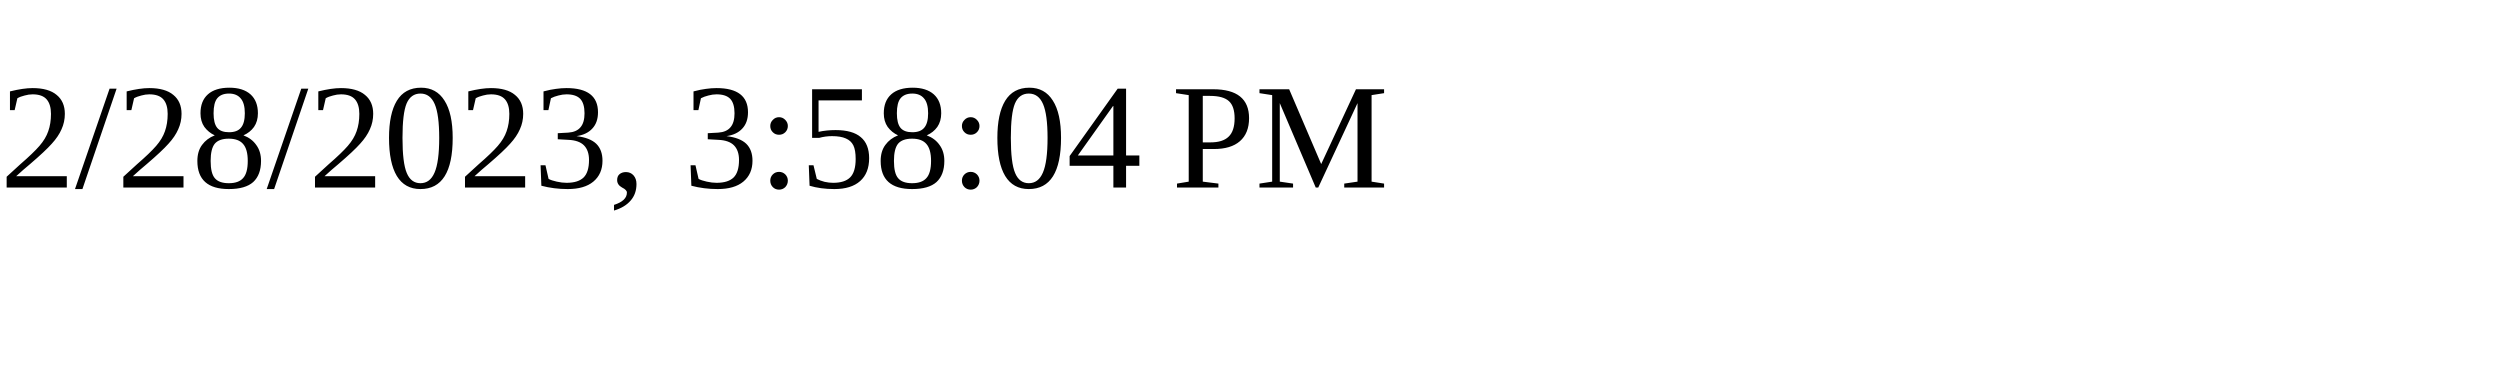
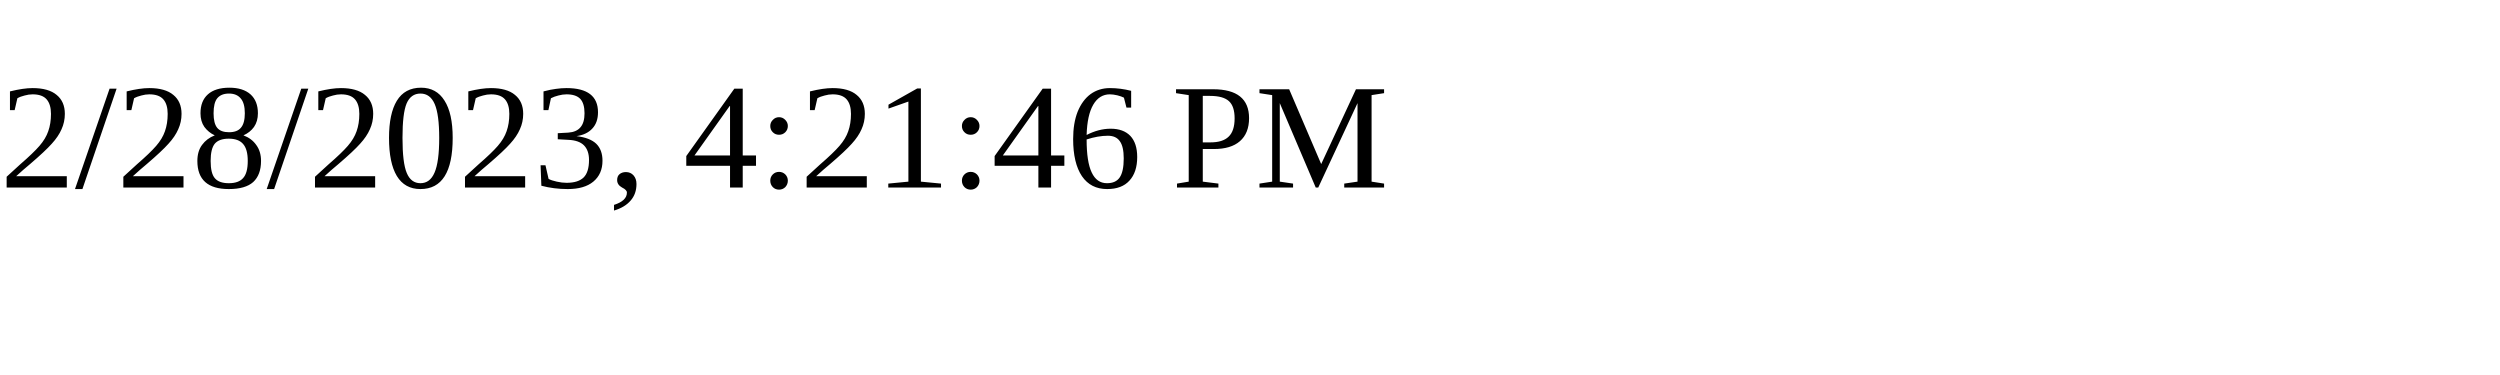
<svg xmlns="http://www.w3.org/2000/svg" height="30" width="200">
-   <text x="0" y="15">2/28/2023, 3:58:04 PM</text>
+   <text x="0" y="15">2/28/2023, 4:21:46 PM</text>
</svg>
